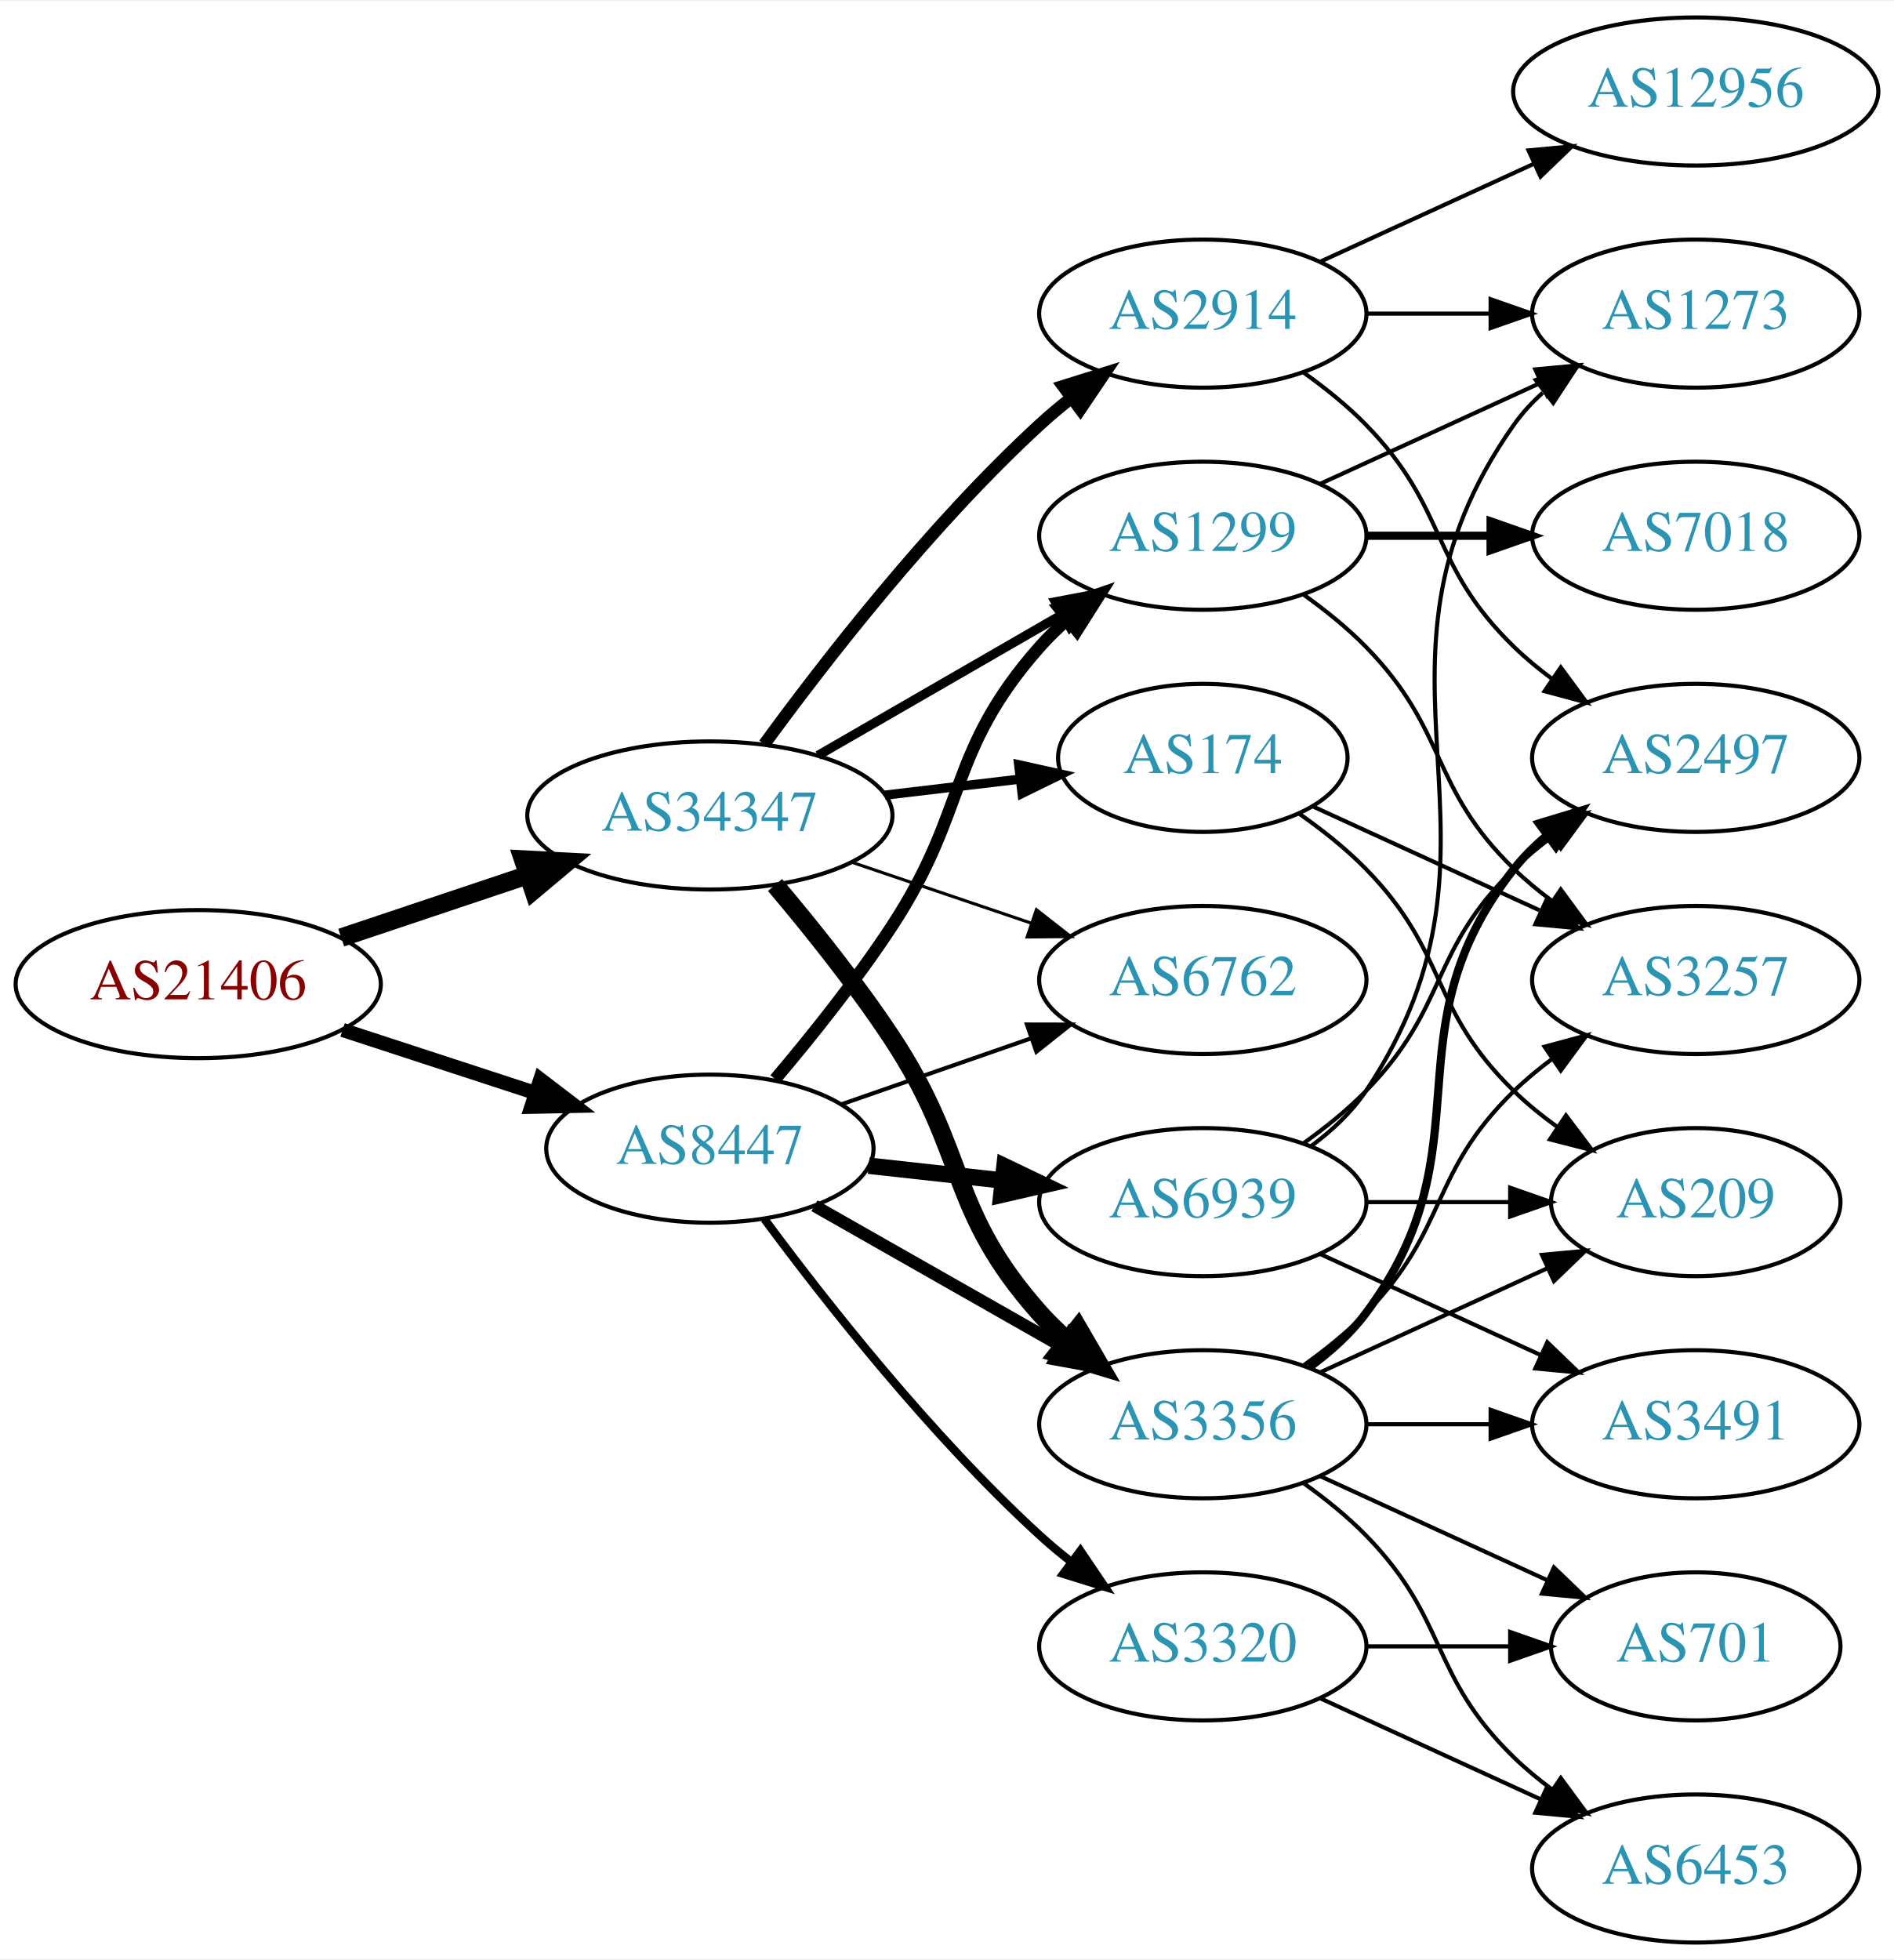
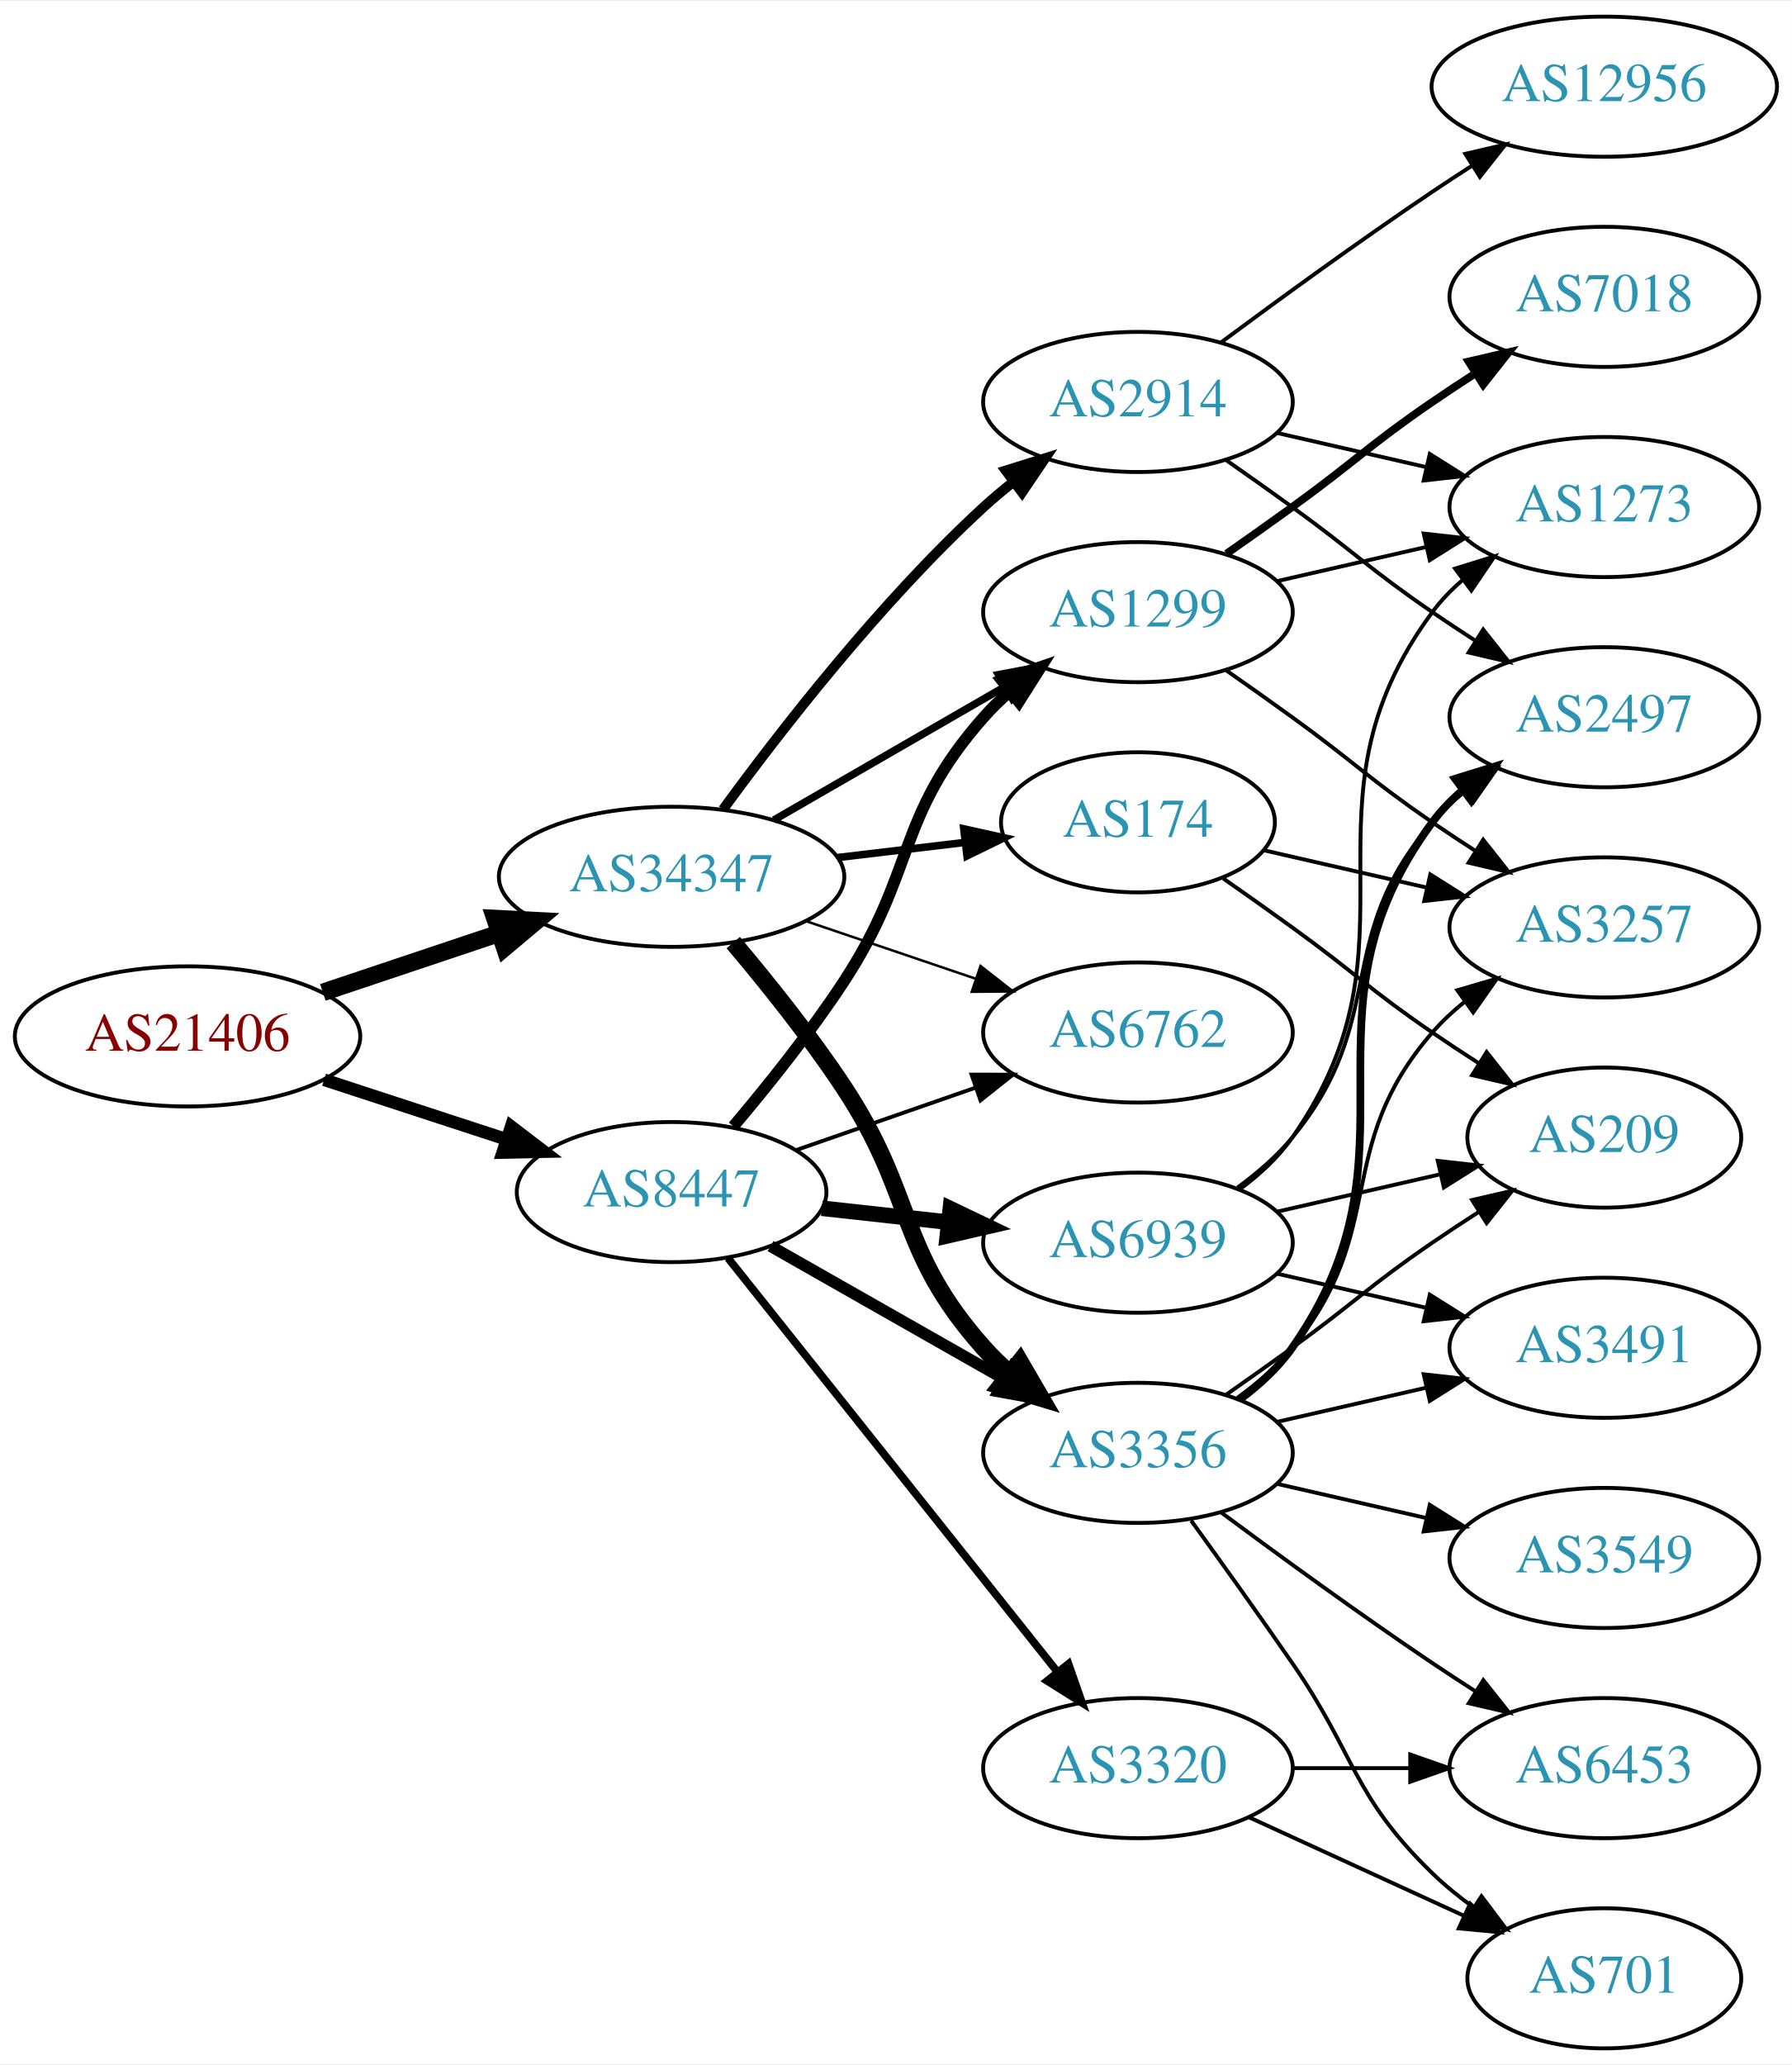
- <svg xmlns="http://www.w3.org/2000/svg" xmlns:xlink="http://www.w3.org/1999/xlink" width="460pt" height="476pt" viewBox="0.00 0.00 460.47 476.00">
-   <g id="graph0" class="graph" transform="scale(1 1) rotate(0) translate(4 472)">
-     <polygon fill="white" stroke="none" points="-4,4 -4,-472 456.469,-472 456.469,4 -4,4" />
+ <svg xmlns="http://www.w3.org/2000/svg" xmlns:xlink="http://www.w3.org/1999/xlink" width="460pt" height="530pt" viewBox="0.00 0.00 460.47 530.00">
+   <g id="graph0" class="graph" transform="scale(1 1) rotate(0) translate(4 526)">
+     <polygon fill="white" stroke="none" points="-4,4 -4,-526 456.469,-526 456.469,4 -4,4" />
    <g id="node1" class="node">
      <g id="a_node1">
        <a xlink:href="/asn/21406" xlink:title="AS21406 ~ D. Swarovski KG [AT]">
-           <ellipse fill="#ffffff" stroke="black" cx="44.196" cy="-233" rx="44.393" ry="18" />
-           <text text-anchor="middle" x="44.196" y="-229.3" font-family="Times,serif" font-size="14.00" fill="#880000">AS21406</text>
+           <ellipse fill="#ffffff" stroke="black" cx="44.196" cy="-260" rx="44.393" ry="18" />
+           <text text-anchor="middle" x="44.196" y="-256.3" font-family="Times,serif" font-size="14.00" fill="#880000">AS21406</text>
        </a>
      </g>
    </g>
    <g id="node2" class="node">
      <g id="a_node2">
        <a xlink:href="/asn/8447" xlink:title="AS8447 ~ A1 Telekom Austria AG [AT]">
-           <ellipse fill="#ffffff" stroke="black" cx="168.588" cy="-193" rx="39.794" ry="18" />
-           <text text-anchor="middle" x="168.588" y="-189.3" font-family="Times,serif" font-size="14.00" fill="#2c94b3">AS8447</text>
+           <ellipse fill="#ffffff" stroke="black" cx="168.588" cy="-220" rx="39.794" ry="18" />
+           <text text-anchor="middle" x="168.588" y="-216.3" font-family="Times,serif" font-size="14.00" fill="#2c94b3">AS8447</text>
        </a>
      </g>
    </g>
    <g id="edge1" class="edge">
-       <path fill="none" stroke="black" stroke-width="3.441" d="M79.289,-221.858C93.795,-217.117 110.846,-211.544 126.077,-206.567" />
-       <polygon fill="black" stroke="black" stroke-width="3.441" points="127.36,-209.83 135.778,-203.396 125.186,-203.176 127.36,-209.83" />
+       <path fill="none" stroke="black" stroke-width="3.25" d="M79.289,-248.858C93.795,-244.117 110.846,-238.544 126.077,-233.567" />
+       <polygon fill="black" stroke="black" stroke-width="3.25" points="127.36,-236.83 135.778,-230.396 125.186,-230.176 127.36,-236.83" />
    </g>
    <g id="node3" class="node">
      <g id="a_node3">
        <a xlink:href="/asn/34347" xlink:title="AS34347 ~ Stadtwerke Hall in Tirol GmbH [AT]">
-           <ellipse fill="#ffffff" stroke="black" cx="168.588" cy="-274" rx="44.393" ry="18" />
-           <text text-anchor="middle" x="168.588" y="-270.3" font-family="Times,serif" font-size="14.00" fill="#2c94b3">AS34347</text>
+           <ellipse fill="#ffffff" stroke="black" cx="168.588" cy="-301" rx="44.393" ry="18" />
+           <text text-anchor="middle" x="168.588" y="-297.3" font-family="Times,serif" font-size="14.00" fill="#2c94b3">AS34347</text>
        </a>
      </g>
    </g>
    <g id="edge2" class="edge">
-       <path fill="none" stroke="black" stroke-width="4.5" d="M78.964,-244.312C93.01,-249.017 109.488,-254.537 124.399,-259.532" />
-       <polygon fill="black" stroke="black" stroke-width="4.5" points="123.197,-263.282 133.93,-262.725 125.699,-255.815 123.197,-263.282" />
+       <path fill="none" stroke="black" stroke-width="4.5" d="M78.964,-271.312C93.01,-276.017 109.488,-281.537 124.399,-286.532" />
+       <polygon fill="black" stroke="black" stroke-width="4.5" points="123.197,-290.282 133.93,-289.725 125.699,-282.815 123.197,-290.282" />
    </g>
    <g id="node4" class="node">
      <g id="a_node4">
-         <a xlink:href="/asn/6762" xlink:title="AS6762 ~ TELECOM ITALIA SPARKLE S.p.A. [IT]">
-           <ellipse fill="#ffffff" stroke="black" cx="288.431" cy="-234" rx="39.794" ry="18" />
-           <text text-anchor="middle" x="288.431" y="-230.3" font-family="Times,serif" font-size="14.00" fill="#2c94b3">AS6762</text>
+         <a xlink:href="/asn/6939" xlink:title="AS6939 ~ Hurricane Electric LLC [US]">
+           <ellipse fill="#ffffff" stroke="black" cx="288.431" cy="-207" rx="39.794" ry="18" />
+           <text text-anchor="middle" x="288.431" y="-203.3" font-family="Times,serif" font-size="14.00" fill="#2c94b3">AS6939</text>
        </a>
      </g>
    </g>
    <g id="edge3" class="edge">
-       <path fill="none" stroke="black" d="M200.55,-203.772C214.647,-208.677 231.523,-214.548 246.636,-219.807" />
-       <polygon fill="black" stroke="black" points="245.672,-223.177 256.267,-223.157 247.972,-216.566 245.672,-223.177" />
+       <path fill="none" stroke="black" stroke-width="4" d="M207.198,-215.851C217.509,-214.713 228.827,-213.465 239.627,-212.274" />
+       <polygon fill="black" stroke="black" stroke-width="4" points="240.218,-215.73 249.774,-211.154 239.45,-208.772 240.218,-215.73" />
    </g>
    <g id="node5" class="node">
      <g id="a_node5">
        <a xlink:href="/asn/3356" xlink:title="AS3356 ~ Level 3 Parent, LLC [US]">
-           <ellipse fill="#ffffff" stroke="black" cx="288.431" cy="-126" rx="39.794" ry="18" />
-           <text text-anchor="middle" x="288.431" y="-122.3" font-family="Times,serif" font-size="14.00" fill="#2c94b3">AS3356</text>
+           <ellipse fill="#ffffff" stroke="black" cx="288.431" cy="-153" rx="39.794" ry="18" />
+           <text text-anchor="middle" x="288.431" y="-149.3" font-family="Times,serif" font-size="14.00" fill="#2c94b3">AS3356</text>
        </a>
      </g>
    </g>
    <g id="edge4" class="edge">
-       <path fill="none" stroke="black" stroke-width="3" d="M194.005,-179.118C211.465,-169.191 235.165,-155.716 254.326,-144.822" />
-       <polygon fill="black" stroke="black" stroke-width="3" points="256.082,-147.85 263.045,-139.865 252.622,-141.765 256.082,-147.85" />
+       <path fill="none" stroke="black" stroke-width="3" d="M194.005,-206.118C211.465,-196.191 235.165,-182.716 254.326,-171.822" />
+       <polygon fill="black" stroke="black" stroke-width="3" points="256.082,-174.85 263.045,-166.865 252.622,-168.765 256.082,-174.85" />
    </g>
    <g id="node6" class="node">
      <g id="a_node6">
+         <a xlink:href="/asn/1299" xlink:title="AS1299 ~ Telia Carrier [EU]">
+           <ellipse fill="#ffffff" stroke="black" cx="288.431" cy="-369" rx="39.794" ry="18" />
+           <text text-anchor="middle" x="288.431" y="-365.3" font-family="Times,serif" font-size="14.00" fill="#2c94b3">AS1299</text>
+         </a>
+       </g>
+     </g>
+     <g id="edge5" class="edge">
+       <path fill="none" stroke="black" stroke-width="3" d="M184.457,-236.885C193.216,-247.231 204.221,-260.952 212.784,-274 231.547,-302.589 226.135,-316.38 248.784,-342 250.766,-344.242 252.971,-346.394 255.293,-348.437" />
+       <polygon fill="black" stroke="black" stroke-width="3" points="253.481,-351.466 263.494,-354.929 257.826,-345.978 253.481,-351.466" />
+     </g>
+     <g id="node7" class="node">
+       <g id="a_node7">
        <a xlink:href="/asn/3320" xlink:title="AS3320 ~ DTAG [DE]">
          <ellipse fill="#ffffff" stroke="black" cx="288.431" cy="-72" rx="39.794" ry="18" />
          <text text-anchor="middle" x="288.431" y="-68.3" font-family="Times,serif" font-size="14.00" fill="#2c94b3">AS3320</text>
        </a>
      </g>
    </g>
-     <g id="edge5" class="edge">
-       <path fill="none" stroke="black" stroke-width="2" d="M181.846,-175.886C196.48,-156.106 222.316,-123.18 248.784,-99 251.201,-96.792 253.807,-94.615 256.482,-92.513" />
-       <polygon fill="black" stroke="black" stroke-width="2" points="258.665,-95.251 264.603,-86.476 254.489,-89.633 258.665,-95.251" />
-     </g>
-     <g id="node7" class="node">
-       <g id="a_node7">
-         <a xlink:href="/asn/1299" xlink:title="AS1299 ~ Telia Carrier [EU]">
-           <ellipse fill="#ffffff" stroke="black" cx="288.431" cy="-342" rx="39.794" ry="18" />
-           <text text-anchor="middle" x="288.431" y="-338.3" font-family="Times,serif" font-size="14.00" fill="#2c94b3">AS1299</text>
-         </a>
-       </g>
-     </g>
    <g id="edge6" class="edge">
-       <path fill="none" stroke="black" stroke-width="3" d="M184.457,-209.885C193.216,-220.231 204.221,-233.952 212.784,-247 231.547,-275.589 226.135,-289.38 248.784,-315 250.766,-317.242 252.971,-319.394 255.293,-321.437" />
-       <polygon fill="black" stroke="black" stroke-width="3" points="253.481,-324.466 263.494,-327.929 257.826,-318.978 253.481,-324.466" />
+       <path fill="none" stroke="black" stroke-width="2" d="M183.106,-203.023C203.884,-176.927 243.775,-126.827 267.757,-96.708" />
+       <polygon fill="black" stroke="black" stroke-width="2" points="270.579,-98.783 274.07,-88.779 265.103,-94.422 270.579,-98.783" />
    </g>
    <g id="node8" class="node">
      <g id="a_node8">
-         <a xlink:href="/asn/6939" xlink:title="AS6939 ~ Hurricane Electric LLC [US]">
-           <ellipse fill="#ffffff" stroke="black" cx="288.431" cy="-180" rx="39.794" ry="18" />
-           <text text-anchor="middle" x="288.431" y="-176.3" font-family="Times,serif" font-size="14.00" fill="#2c94b3">AS6939</text>
+         <a xlink:href="/asn/6762" xlink:title="AS6762 ~ TELECOM ITALIA SPARKLE S.p.A. [IT]">
+           <ellipse fill="#ffffff" stroke="black" cx="288.431" cy="-261" rx="39.794" ry="18" />
+           <text text-anchor="middle" x="288.431" y="-257.3" font-family="Times,serif" font-size="14.00" fill="#2c94b3">AS6762</text>
        </a>
      </g>
    </g>
    <g id="edge7" class="edge">
-       <path fill="none" stroke="black" stroke-width="4" d="M207.198,-188.851C217.509,-187.713 228.827,-186.465 239.627,-185.274" />
-       <polygon fill="black" stroke="black" stroke-width="4" points="240.218,-188.73 249.774,-184.154 239.45,-181.772 240.218,-188.73" />
+       <path fill="none" stroke="black" d="M200.55,-230.772C214.647,-235.677 231.523,-241.548 246.636,-246.807" />
+       <polygon fill="black" stroke="black" points="245.672,-250.177 256.267,-250.157 247.972,-243.566 245.672,-250.177" />
    </g>
    <g id="edge24" class="edge">
-       <path fill="none" stroke="black" stroke-width="0.75" d="M203.042,-262.645C216.643,-258.028 232.485,-252.651 246.746,-247.81" />
-       <polygon fill="black" stroke="black" stroke-width="0.75" points="247.975,-251.089 256.32,-244.56 245.725,-244.46 247.975,-251.089" />
-     </g>
-     <g id="edge23" class="edge">
-       <path fill="none" stroke="black" stroke-width="4.5" d="M184.428,-257.096C193.176,-246.743 204.181,-233.021 212.784,-220 231.419,-191.796 226.317,-178.257 248.784,-153 250.773,-150.764 252.982,-148.616 255.308,-146.577" />
-       <polygon fill="black" stroke="black" stroke-width="4.5" points="258.112,-149.38 263.515,-140.09 253.228,-143.202 258.112,-149.38" />
+       <path fill="none" stroke="black" stroke-width="4.5" d="M184.428,-284.096C193.176,-273.743 204.181,-260.021 212.784,-247 231.419,-218.796 226.317,-205.257 248.784,-180 250.773,-177.764 252.982,-175.616 255.308,-173.577" />
+       <polygon fill="black" stroke="black" stroke-width="4.5" points="258.112,-176.38 263.515,-167.09 253.228,-170.202 258.112,-176.38" />
+     </g>
+     <g id="edge26" class="edge">
+       <path fill="none" stroke="black" stroke-width="1.929" d="M194.868,-315.588C212.188,-325.582 235.339,-338.941 254.155,-349.799" />
+       <polygon fill="black" stroke="black" stroke-width="1.929" points="252.588,-352.935 262.999,-354.902 256.087,-346.872 252.588,-352.935" />
    </g>
    <g id="edge27" class="edge">
-       <path fill="none" stroke="black" stroke-width="2.25" d="M194.868,-288.588C212.188,-298.582 235.339,-311.941 254.155,-322.799" />
-       <polygon fill="black" stroke="black" stroke-width="2.25" points="252.588,-325.935 262.999,-327.902 256.087,-319.872 252.588,-325.935" />
-     </g>
-     <g id="node17" class="node">
-       <g id="a_node17">
-         <a xlink:href="/asn/2914" xlink:title="AS2914 ~ NTT America, Inc. [US]">
-           <ellipse fill="#ffffff" stroke="black" cx="288.431" cy="-396" rx="39.794" ry="18" />
-           <text text-anchor="middle" x="288.431" y="-392.3" font-family="Times,serif" font-size="14.00" fill="#2c94b3">AS2914</text>
-         </a>
-       </g>
-     </g>
-     <g id="edge25" class="edge">
-       <path fill="none" stroke="black" stroke-width="3" d="M181.81,-291.31C196.411,-311.312 222.214,-344.6 248.784,-369 251.196,-371.214 253.797,-373.396 256.47,-375.501" />
-       <polygon fill="black" stroke="black" stroke-width="3" points="254.475,-378.379 264.586,-381.542 258.654,-372.764 254.475,-378.379" />
+       <path fill="none" stroke="black" stroke-width="0.643" d="M203.042,-289.645C216.643,-285.028 232.485,-279.651 246.746,-274.81" />
+       <polygon fill="black" stroke="black" stroke-width="0.643" points="247.975,-278.089 256.32,-271.56 245.725,-271.46 247.975,-278.089" />
    </g>
    <g id="node18" class="node">
      <g id="a_node18">
        <a xlink:href="/asn/174" xlink:title="AS174 ~ Cogent Communications [US]">
-           <ellipse fill="#ffffff" stroke="black" cx="288.431" cy="-288" rx="35.194" ry="18" />
-           <text text-anchor="middle" x="288.431" y="-284.3" font-family="Times,serif" font-size="14.00" fill="#2c94b3">AS174</text>
-         </a>
-       </g>
-     </g>
-     <g id="edge26" class="edge">
-       <path fill="none" stroke="black" stroke-width="2.25" d="M211.135,-278.936C221.781,-280.201 233.258,-281.564 243.996,-282.84" />
-       <polygon fill="black" stroke="black" stroke-width="2.25" points="243.671,-286.326 254.014,-284.03 244.497,-279.375 243.671,-286.326" />
+           <ellipse fill="#ffffff" stroke="black" cx="288.431" cy="-315" rx="35.194" ry="18" />
+           <text text-anchor="middle" x="288.431" y="-311.3" font-family="Times,serif" font-size="14.00" fill="#2c94b3">AS174</text>
+         </a>
+       </g>
+     </g>
+     <g id="edge25" class="edge">
+       <path fill="none" stroke="black" stroke-width="1.929" d="M211.135,-305.936C221.781,-307.201 233.258,-308.564 243.996,-309.84" />
+       <polygon fill="black" stroke="black" stroke-width="1.929" points="243.671,-313.326 254.014,-311.03 244.497,-306.375 243.671,-313.326" />
+     </g>
+     <g id="node19" class="node">
+       <g id="a_node19">
+         <a xlink:href="/asn/2914" xlink:title="AS2914 ~ NTT America, Inc. [US]">
+           <ellipse fill="#ffffff" stroke="black" cx="288.431" cy="-423" rx="39.794" ry="18" />
+           <text text-anchor="middle" x="288.431" y="-419.3" font-family="Times,serif" font-size="14.00" fill="#2c94b3">AS2914</text>
+         </a>
+       </g>
+     </g>
+     <g id="edge28" class="edge">
+       <path fill="none" stroke="black" stroke-width="2.571" d="M181.81,-318.31C196.411,-338.312 222.214,-371.6 248.784,-396 251.196,-398.214 253.797,-400.396 256.47,-402.501" />
+       <polygon fill="black" stroke="black" stroke-width="2.571" points="254.475,-405.379 264.586,-408.542 258.654,-399.764 254.475,-405.379" />
    </g>
    <g id="node9" class="node">
      <g id="a_node9">
-         <a xlink:href="/asn/2497" xlink:title="AS2497 ~ Internet Initiative Japan Inc. [JP]">
-           <ellipse fill="#ffffff" stroke="black" cx="408.273" cy="-288" rx="39.794" ry="18" />
-           <text text-anchor="middle" x="408.273" y="-284.3" font-family="Times,serif" font-size="14.00" fill="#2c94b3">AS2497</text>
+         <a xlink:href="/asn/209" xlink:title="AS209 ~ CenturyLink Communications, LLC [US]">
+           <ellipse fill="#ffffff" stroke="black" cx="408.273" cy="-234" rx="35.194" ry="18" />
+           <text text-anchor="middle" x="408.273" y="-230.3" font-family="Times,serif" font-size="14.00" fill="#2c94b3">AS209</text>
        </a>
      </g>
    </g>
    <g id="edge8" class="edge">
-       <path fill="none" stroke="black" stroke-width="2" d="M314.362,-139.882C319.438,-143.611 324.356,-148.016 328.077,-153 358.349,-193.542 332.779,-221.246 364.077,-261 366.402,-263.953 369.146,-266.67 372.105,-269.147" />
-       <polygon fill="black" stroke="black" stroke-width="2" points="370.165,-272.064 380.302,-275.145 374.298,-266.415 370.165,-272.064" />
+       <path fill="none" stroke="black" d="M324.15,-214.955C337.243,-217.955 352.265,-221.396 365.906,-224.522" />
+       <polygon fill="black" stroke="black" points="365.484,-228.016 376.013,-226.838 367.047,-221.193 365.484,-228.016" />
    </g>
    <g id="node10" class="node">
      <g id="a_node10">
-         <a xlink:href="/asn/3257" xlink:title="AS3257 ~ GTT [DE]">
-           <ellipse fill="#ffffff" stroke="black" cx="408.273" cy="-234" rx="39.794" ry="18" />
-           <text text-anchor="middle" x="408.273" y="-230.3" font-family="Times,serif" font-size="14.00" fill="#2c94b3">AS3257</text>
-         </a>
-       </g>
-     </g>
-     <g id="edge9" class="edge">
-       <path fill="none" stroke="black" d="M313.025,-140.389C318.281,-144.148 323.613,-148.437 328.077,-153 348.25,-173.617 343.384,-186.906 364.077,-207 366.922,-209.763 370.096,-212.386 373.396,-214.834" />
-       <polygon fill="black" stroke="black" points="371.513,-217.786 381.744,-220.538 375.462,-212.006 371.513,-217.786" />
-     </g>
-     <g id="node11" class="node">
-       <g id="a_node11">
-         <a xlink:href="/asn/209" xlink:title="AS209 ~ CenturyLink Communications, LLC [US]">
-           <ellipse fill="#ffffff" stroke="black" cx="408.273" cy="-180" rx="35.194" ry="18" />
-           <text text-anchor="middle" x="408.273" y="-176.3" font-family="Times,serif" font-size="14.00" fill="#2c94b3">AS209</text>
-         </a>
-       </g>
-     </g>
-     <g id="edge10" class="edge">
-       <path fill="none" stroke="black" d="M317.06,-138.661C333.476,-146.183 354.457,-155.798 372.054,-163.861" />
-       <polygon fill="black" stroke="black" points="370.883,-167.174 381.432,-168.158 373.799,-160.811 370.883,-167.174" />
-     </g>
-     <g id="node12" class="node">
-       <g id="a_node12">
-         <a xlink:href="/asn/701" xlink:title="AS701 ~ UUNET [US]">
-           <ellipse fill="#ffffff" stroke="black" cx="408.273" cy="-72" rx="35.194" ry="18" />
-           <text text-anchor="middle" x="408.273" y="-68.3" font-family="Times,serif" font-size="14.00" fill="#2c94b3">AS701</text>
-         </a>
-       </g>
-     </g>
-     <g id="edge11" class="edge">
-       <path fill="none" stroke="black" d="M317.06,-113.339C333.476,-105.817 354.457,-96.202 372.054,-88.139" />
-       <polygon fill="black" stroke="black" points="373.799,-91.189 381.432,-83.842 370.883,-84.826 373.799,-91.189" />
-     </g>
-     <g id="node13" class="node">
-       <g id="a_node13">
-         <a xlink:href="/asn/3491" xlink:title="AS3491 ~ PCCW Global, Inc. [US]">
-           <ellipse fill="#ffffff" stroke="black" cx="408.273" cy="-126" rx="39.794" ry="18" />
-           <text text-anchor="middle" x="408.273" y="-122.3" font-family="Times,serif" font-size="14.00" fill="#2c94b3">AS3491</text>
-         </a>
-       </g>
-     </g>
-     <g id="edge12" class="edge">
-       <path fill="none" stroke="black" d="M328.343,-126C337.897,-126 348.246,-126 358.209,-126" />
-       <polygon fill="black" stroke="black" points="358.402,-129.5 368.402,-126 358.402,-122.5 358.402,-129.5" />
-     </g>
-     <g id="node14" class="node">
-       <g id="a_node14">
-         <a xlink:href="/asn/6453" xlink:title="AS6453 ~ TATA COMMUNICATIONS (AMERICA) INC [US]">
-           <ellipse fill="#ffffff" stroke="black" cx="408.273" cy="-18" rx="39.794" ry="18" />
-           <text text-anchor="middle" x="408.273" y="-14.3" font-family="Times,serif" font-size="14.00" fill="#2c94b3">AS6453</text>
-         </a>
-       </g>
-     </g>
-     <g id="edge13" class="edge">
-       <path fill="none" stroke="black" d="M313.025,-111.611C318.281,-107.852 323.613,-103.563 328.077,-99 348.25,-78.383 343.384,-65.094 364.077,-45 366.922,-42.237 370.096,-39.614 373.396,-37.166" />
-       <polygon fill="black" stroke="black" points="375.462,-39.993 381.744,-31.462 371.513,-34.214 375.462,-39.993" />
-     </g>
-     <g id="edge15" class="edge">
-       <path fill="none" stroke="black" d="M328.343,-72C339.43,-72 351.59,-72 362.972,-72" />
-       <polygon fill="black" stroke="black" points="363.154,-75.5 373.154,-72 363.154,-68.5 363.154,-75.5" />
-     </g>
-     <g id="edge14" class="edge">
-       <path fill="none" stroke="black" d="M317.06,-59.339C333.017,-52.027 353.287,-42.739 370.57,-34.819" />
-       <polygon fill="black" stroke="black" points="372.185,-37.929 379.818,-30.581 369.269,-31.565 372.185,-37.929" />
-     </g>
-     <g id="edge16" class="edge">
-       <path fill="none" stroke="black" d="M313.025,-327.611C318.281,-323.852 323.613,-319.563 328.077,-315 348.25,-294.383 343.384,-281.094 364.077,-261 366.922,-258.237 370.096,-255.614 373.396,-253.166" />
-       <polygon fill="black" stroke="black" points="375.462,-255.994 381.744,-247.462 371.513,-250.214 375.462,-255.994" />
-     </g>
-     <g id="node15" class="node">
-       <g id="a_node15">
-         <a xlink:href="/asn/7018" xlink:title="AS7018 ~ AT&amp;T Services, Inc. [US]">
-           <ellipse fill="#ffffff" stroke="black" cx="408.273" cy="-342" rx="39.794" ry="18" />
-           <text text-anchor="middle" x="408.273" y="-338.3" font-family="Times,serif" font-size="14.00" fill="#2c94b3">AS7018</text>
-         </a>
-       </g>
-     </g>
-     <g id="edge17" class="edge">
-       <path fill="none" stroke="black" stroke-width="2" d="M328.343,-342C337.897,-342 348.246,-342 358.209,-342" />
-       <polygon fill="black" stroke="black" stroke-width="2" points="358.402,-345.5 368.402,-342 358.402,-338.5 358.402,-345.5" />
-     </g>
-     <g id="node16" class="node">
-       <g id="a_node16">
        <a xlink:href="/asn/1273" xlink:title="AS1273 ~ Vodafone Group PLC [EU]">
          <ellipse fill="#ffffff" stroke="black" cx="408.273" cy="-396" rx="39.794" ry="18" />
          <text text-anchor="middle" x="408.273" y="-392.3" font-family="Times,serif" font-size="14.00" fill="#2c94b3">AS1273</text>
        </a>
      </g>
    </g>
+     <g id="edge9" class="edge">
+       <path fill="none" stroke="black" d="M314.59,-220.716C319.654,-224.455 324.51,-228.904 328.077,-234 363.691,-284.869 327.174,-319.059 364.077,-369 366.311,-372.023 368.994,-374.786 371.914,-377.293" />
+       <polygon fill="black" stroke="black" points="369.94,-380.186 380.058,-383.331 374.109,-374.563 369.94,-380.186" />
+     </g>
+     <g id="node11" class="node">
+       <g id="a_node11">
+         <a xlink:href="/asn/2497" xlink:title="AS2497 ~ Internet Initiative Japan Inc. [JP]">
+           <ellipse fill="#ffffff" stroke="black" cx="408.273" cy="-342" rx="39.794" ry="18" />
+           <text text-anchor="middle" x="408.273" y="-338.3" font-family="Times,serif" font-size="14.00" fill="#2c94b3">AS2497</text>
+         </a>
+       </g>
+     </g>
+     <g id="edge10" class="edge">
+       <path fill="none" stroke="black" d="M314.012,-221.156C319.106,-224.872 324.12,-229.201 328.077,-234 353.142,-264.394 338.243,-285.258 364.077,-315 366.542,-317.838 369.379,-320.477 372.397,-322.906" />
+       <polygon fill="black" stroke="black" points="370.507,-325.858 380.675,-328.836 374.583,-320.167 370.507,-325.858" />
+     </g>
+     <g id="node12" class="node">
+       <g id="a_node12">
+         <a xlink:href="/asn/3491" xlink:title="AS3491 ~ PCCW Global, Inc. [US]">
+           <ellipse fill="#ffffff" stroke="black" cx="408.273" cy="-180" rx="39.794" ry="18" />
+           <text text-anchor="middle" x="408.273" y="-176.3" font-family="Times,serif" font-size="14.00" fill="#2c94b3">AS3491</text>
+         </a>
+       </g>
+     </g>
+     <g id="edge11" class="edge">
+       <path fill="none" stroke="black" d="M324.15,-199.045C336.15,-196.296 349.771,-193.175 362.463,-190.267" />
+       <polygon fill="black" stroke="black" points="363.429,-193.636 372.395,-187.991 361.866,-186.813 363.429,-193.636" />
+     </g>
+     <g id="edge21" class="edge">
+       <path fill="none" stroke="black" d="M311.188,-168.009C316.722,-171.879 322.641,-176.064 328.077,-180 344.277,-191.729 347.583,-195.689 364.077,-207 367.872,-209.602 371.909,-212.262 375.933,-214.849" />
+       <polygon fill="black" stroke="black" points="374.298,-217.956 384.62,-220.343 378.039,-212.04 374.298,-217.956" />
+     </g>
+     <g id="edge15" class="edge">
+       <path fill="none" stroke="black" stroke-width="2" d="M314.59,-166.716C319.654,-170.455 324.51,-174.904 328.077,-180 363.691,-230.869 327.174,-265.059 364.077,-315 366.311,-318.023 368.994,-320.786 371.914,-323.293" />
+       <polygon fill="black" stroke="black" stroke-width="2" points="369.94,-326.186 380.058,-329.331 374.109,-320.563 369.94,-326.186" />
+     </g>
+     <g id="edge19" class="edge">
+       <path fill="none" stroke="black" d="M324.15,-160.955C336.15,-163.704 349.771,-166.825 362.463,-169.733" />
+       <polygon fill="black" stroke="black" points="361.866,-173.187 372.395,-172.009 363.429,-166.364 361.866,-173.187" />
+     </g>
+     <g id="node13" class="node">
+       <g id="a_node13">
+         <a xlink:href="/asn/3257" xlink:title="AS3257 ~ GTT [DE]">
+           <ellipse fill="#ffffff" stroke="black" cx="408.273" cy="-288" rx="39.794" ry="18" />
+           <text text-anchor="middle" x="408.273" y="-284.3" font-family="Times,serif" font-size="14.00" fill="#2c94b3">AS3257</text>
+         </a>
+       </g>
+     </g>
+     <g id="edge16" class="edge">
+       <path fill="none" stroke="black" d="M314.012,-167.156C319.106,-170.872 324.12,-175.201 328.077,-180 353.142,-210.394 338.243,-231.258 364.077,-261 366.542,-263.838 369.379,-266.477 372.397,-268.906" />
+       <polygon fill="black" stroke="black" points="370.507,-271.858 380.675,-274.836 374.583,-266.167 370.507,-271.858" />
+     </g>
+     <g id="node15" class="node">
+       <g id="a_node15">
+         <a xlink:href="/asn/6453" xlink:title="AS6453 ~ TATA COMMUNICATIONS (AMERICA) INC [US]">
+           <ellipse fill="#ffffff" stroke="black" cx="408.273" cy="-72" rx="39.794" ry="18" />
+           <text text-anchor="middle" x="408.273" y="-68.3" font-family="Times,serif" font-size="14.00" fill="#2c94b3">AS6453</text>
+         </a>
+       </g>
+     </g>
+     <g id="edge17" class="edge">
+       <path fill="none" stroke="black" d="M309.761,-137.723C324.623,-126.696 345.368,-111.593 364.077,-99 367.626,-96.611 371.377,-94.161 375.125,-91.758" />
+       <polygon fill="black" stroke="black" points="377.193,-94.591 383.774,-86.288 373.451,-88.675 377.193,-94.591" />
+     </g>
+     <g id="node16" class="node">
+       <g id="a_node16">
+         <a xlink:href="/asn/701" xlink:title="AS701 ~ UUNET [US]">
+           <ellipse fill="#ffffff" stroke="black" cx="408.273" cy="-18" rx="35.194" ry="18" />
+           <text text-anchor="middle" x="408.273" y="-14.3" font-family="Times,serif" font-size="14.00" fill="#2c94b3">AS701</text>
+         </a>
+       </g>
+     </g>
    <g id="edge18" class="edge">
-       <path fill="none" stroke="black" d="M317.06,-354.661C333.017,-361.973 353.287,-371.261 370.57,-379.181" />
-       <polygon fill="black" stroke="black" points="369.269,-382.435 379.818,-383.419 372.185,-376.071 369.269,-382.435" />
-     </g>
-     <g id="edge19" class="edge">
-       <path fill="none" stroke="black" d="M313.025,-194.389C318.281,-198.148 323.613,-202.437 328.077,-207 348.25,-227.617 343.384,-240.906 364.077,-261 366.922,-263.763 370.096,-266.386 373.396,-268.834" />
-       <polygon fill="black" stroke="black" points="371.513,-271.786 381.744,-274.538 375.462,-266.006 371.513,-271.786" />
+       <path fill="none" stroke="black" d="M302.11,-135.594C309.725,-125.063 319.558,-111.33 328.077,-99 344.473,-75.269 343.384,-65.094 364.077,-45 367.305,-41.866 370.956,-38.911 374.734,-36.188" />
+       <polygon fill="black" stroke="black" points="376.713,-39.075 383.094,-30.617 372.832,-33.25 376.713,-39.075" />
+     </g>
+     <g id="node17" class="node">
+       <g id="a_node17">
+         <a xlink:href="/asn/3549" xlink:title="AS3549 ~ Level 3 Parent, LLC [US]">
+           <ellipse fill="#ffffff" stroke="black" cx="408.273" cy="-126" rx="39.794" ry="18" />
+           <text text-anchor="middle" x="408.273" y="-122.3" font-family="Times,serif" font-size="14.00" fill="#2c94b3">AS3549</text>
+         </a>
+       </g>
    </g>
    <g id="edge20" class="edge">
-       <path fill="none" stroke="black" d="M328.343,-180C339.43,-180 351.59,-180 362.972,-180" />
-       <polygon fill="black" stroke="black" points="363.154,-183.5 373.154,-180 363.154,-176.5 363.154,-183.5" />
+       <path fill="none" stroke="black" d="M324.15,-145.045C336.15,-142.296 349.771,-139.175 362.463,-136.267" />
+       <polygon fill="black" stroke="black" points="363.429,-139.636 372.395,-133.991 361.866,-132.813 363.429,-139.636" />
+     </g>
+     <g id="edge14" class="edge">
+       <path fill="none" stroke="black" d="M324.15,-376.955C336.15,-379.704 349.771,-382.825 362.463,-385.733" />
+       <polygon fill="black" stroke="black" points="361.866,-389.187 372.395,-388.009 363.429,-382.364 361.866,-389.187" />
+     </g>
+     <g id="edge12" class="edge">
+       <path fill="none" stroke="black" d="M311.188,-353.991C316.722,-350.121 322.641,-345.936 328.077,-342 344.277,-330.271 347.583,-326.311 364.077,-315 367.606,-312.581 371.343,-310.111 375.084,-307.698" />
+       <polygon fill="black" stroke="black" points="377.156,-310.528 383.725,-302.216 373.406,-304.618 377.156,-310.528" />
+     </g>
+     <g id="node14" class="node">
+       <g id="a_node14">
+         <a xlink:href="/asn/7018" xlink:title="AS7018 ~ AT&amp;T Services, Inc. [US]">
+           <ellipse fill="#ffffff" stroke="black" cx="408.273" cy="-450" rx="39.794" ry="18" />
+           <text text-anchor="middle" x="408.273" y="-446.3" font-family="Times,serif" font-size="14.00" fill="#2c94b3">AS7018</text>
+         </a>
+       </g>
+     </g>
+     <g id="edge13" class="edge">
+       <path fill="none" stroke="black" stroke-width="2" d="M311.188,-384.009C316.722,-387.879 322.641,-392.064 328.077,-396 344.277,-407.729 347.583,-411.689 364.077,-423 367.606,-425.419 371.343,-427.889 375.084,-430.302" />
+       <polygon fill="black" stroke="black" stroke-width="2" points="373.406,-433.382 383.725,-435.784 377.156,-427.472 373.406,-433.382" />
+     </g>
+     <g id="edge23" class="edge">
+       <path fill="none" stroke="black" d="M328.343,-72C337.897,-72 348.246,-72 358.209,-72" />
+       <polygon fill="black" stroke="black" points="358.402,-75.5 368.402,-72 358.402,-68.5 358.402,-75.5" />
    </g>
    <g id="edge22" class="edge">
-       <path fill="none" stroke="black" d="M317.06,-167.339C333.017,-160.027 353.287,-150.739 370.57,-142.819" />
-       <polygon fill="black" stroke="black" points="372.185,-145.929 379.818,-138.581 369.269,-139.565 372.185,-145.929" />
-     </g>
-     <g id="edge21" class="edge">
-       <path fill="none" stroke="black" d="M314.75,-193.607C319.806,-197.351 324.617,-201.831 328.077,-207 369.102,-268.294 321.498,-308.775 364.077,-369 366.068,-371.816 368.455,-374.401 371.071,-376.76" />
-       <polygon fill="black" stroke="black" points="369.371,-379.865 379.44,-383.162 373.624,-374.306 369.371,-379.865" />
-     </g>
-     <g id="edge28" class="edge">
-       <path fill="none" stroke="black" d="M313.025,-381.611C318.281,-377.852 323.613,-373.563 328.077,-369 348.25,-348.383 343.384,-335.094 364.077,-315 366.922,-312.237 370.096,-309.614 373.396,-307.166" />
-       <polygon fill="black" stroke="black" points="375.462,-309.994 381.744,-301.462 371.513,-304.214 375.462,-309.994" />
+       <path fill="none" stroke="black" d="M317.06,-59.339C333.476,-51.817 354.457,-42.202 372.054,-34.139" />
+       <polygon fill="black" stroke="black" points="373.799,-37.189 381.432,-29.842 370.883,-30.826 373.799,-37.189" />
+     </g>
+     <g id="edge29" class="edge">
+       <path fill="none" stroke="black" d="M310.381,-300.555C316.144,-296.529 322.376,-292.128 328.077,-288 344.277,-276.271 347.583,-272.311 364.077,-261 367.872,-258.398 371.909,-255.738 375.933,-253.151" />
+       <polygon fill="black" stroke="black" points="378.039,-255.96 384.62,-247.657 374.298,-250.044 378.039,-255.96" />
    </g>
    <g id="edge30" class="edge">
-       <path fill="none" stroke="black" d="M328.343,-396C337.897,-396 348.246,-396 358.209,-396" />
-       <polygon fill="black" stroke="black" points="358.402,-399.5 368.402,-396 358.402,-392.5 358.402,-399.5" />
-     </g>
-     <g id="node19" class="node">
-       <g id="a_node19">
+       <path fill="none" stroke="black" d="M320.701,-307.835C333.54,-304.894 348.645,-301.433 362.612,-298.233" />
+       <polygon fill="black" stroke="black" points="363.567,-301.605 372.533,-295.96 362.004,-294.781 363.567,-301.605" />
+     </g>
+     <g id="edge33" class="edge">
+       <path fill="none" stroke="black" d="M324.15,-415.045C336.15,-412.296 349.771,-409.175 362.463,-406.267" />
+       <polygon fill="black" stroke="black" points="363.429,-409.636 372.395,-403.991 361.866,-402.813 363.429,-409.636" />
+     </g>
+     <g id="edge32" class="edge">
+       <path fill="none" stroke="black" d="M311.188,-407.991C316.722,-404.121 322.641,-399.936 328.077,-396 344.277,-384.271 347.583,-380.311 364.077,-369 367.606,-366.581 371.343,-364.111 375.084,-361.698" />
+       <polygon fill="black" stroke="black" points="377.156,-364.528 383.725,-356.216 373.406,-358.618 377.156,-364.528" />
+     </g>
+     <g id="node20" class="node">
+       <g id="a_node20">
        <a xlink:href="/asn/12956" xlink:title="AS12956 ~ TELXIUS [ES]">
-           <ellipse fill="#ffffff" stroke="black" cx="408.273" cy="-450" rx="44.393" ry="18" />
-           <text text-anchor="middle" x="408.273" y="-446.3" font-family="Times,serif" font-size="14.00" fill="#2c94b3">AS12956</text>
-         </a>
-       </g>
-     </g>
-     <g id="edge29" class="edge">
-       <path fill="none" stroke="black" d="M317.06,-408.661C332.557,-415.762 352.124,-424.728 369.071,-432.494" />
-       <polygon fill="black" stroke="black" points="367.624,-435.681 378.173,-436.665 370.54,-429.317 367.624,-435.681" />
-     </g>
-     <g id="edge32" class="edge">
-       <path fill="none" stroke="black" d="M315.292,-276.149C331.413,-268.762 352.415,-259.138 370.28,-250.952" />
-       <polygon fill="black" stroke="black" points="372.199,-253.923 379.832,-246.575 369.282,-247.559 372.199,-253.923" />
+           <ellipse fill="#ffffff" stroke="black" cx="408.273" cy="-504" rx="44.393" ry="18" />
+           <text text-anchor="middle" x="408.273" y="-500.3" font-family="Times,serif" font-size="14.00" fill="#2c94b3">AS12956</text>
+         </a>
+       </g>
    </g>
    <g id="edge31" class="edge">
-       <path fill="none" stroke="black" d="M311.814,-274.468C317.455,-270.51 323.269,-265.914 328.077,-261 348.25,-240.383 343.384,-227.094 364.077,-207 367.305,-203.866 370.956,-200.911 374.734,-198.188" />
-       <polygon fill="black" stroke="black" points="376.713,-201.075 383.094,-192.617 372.832,-195.25 376.713,-201.075" />
+       <path fill="none" stroke="black" d="M309.761,-438.277C324.623,-449.304 345.368,-464.407 364.077,-477 367.367,-479.215 370.83,-481.482 374.304,-483.715" />
+       <polygon fill="black" stroke="black" points="372.552,-486.748 382.872,-489.148 376.301,-480.837 372.552,-486.748" />
    </g>
  </g>
</svg>
